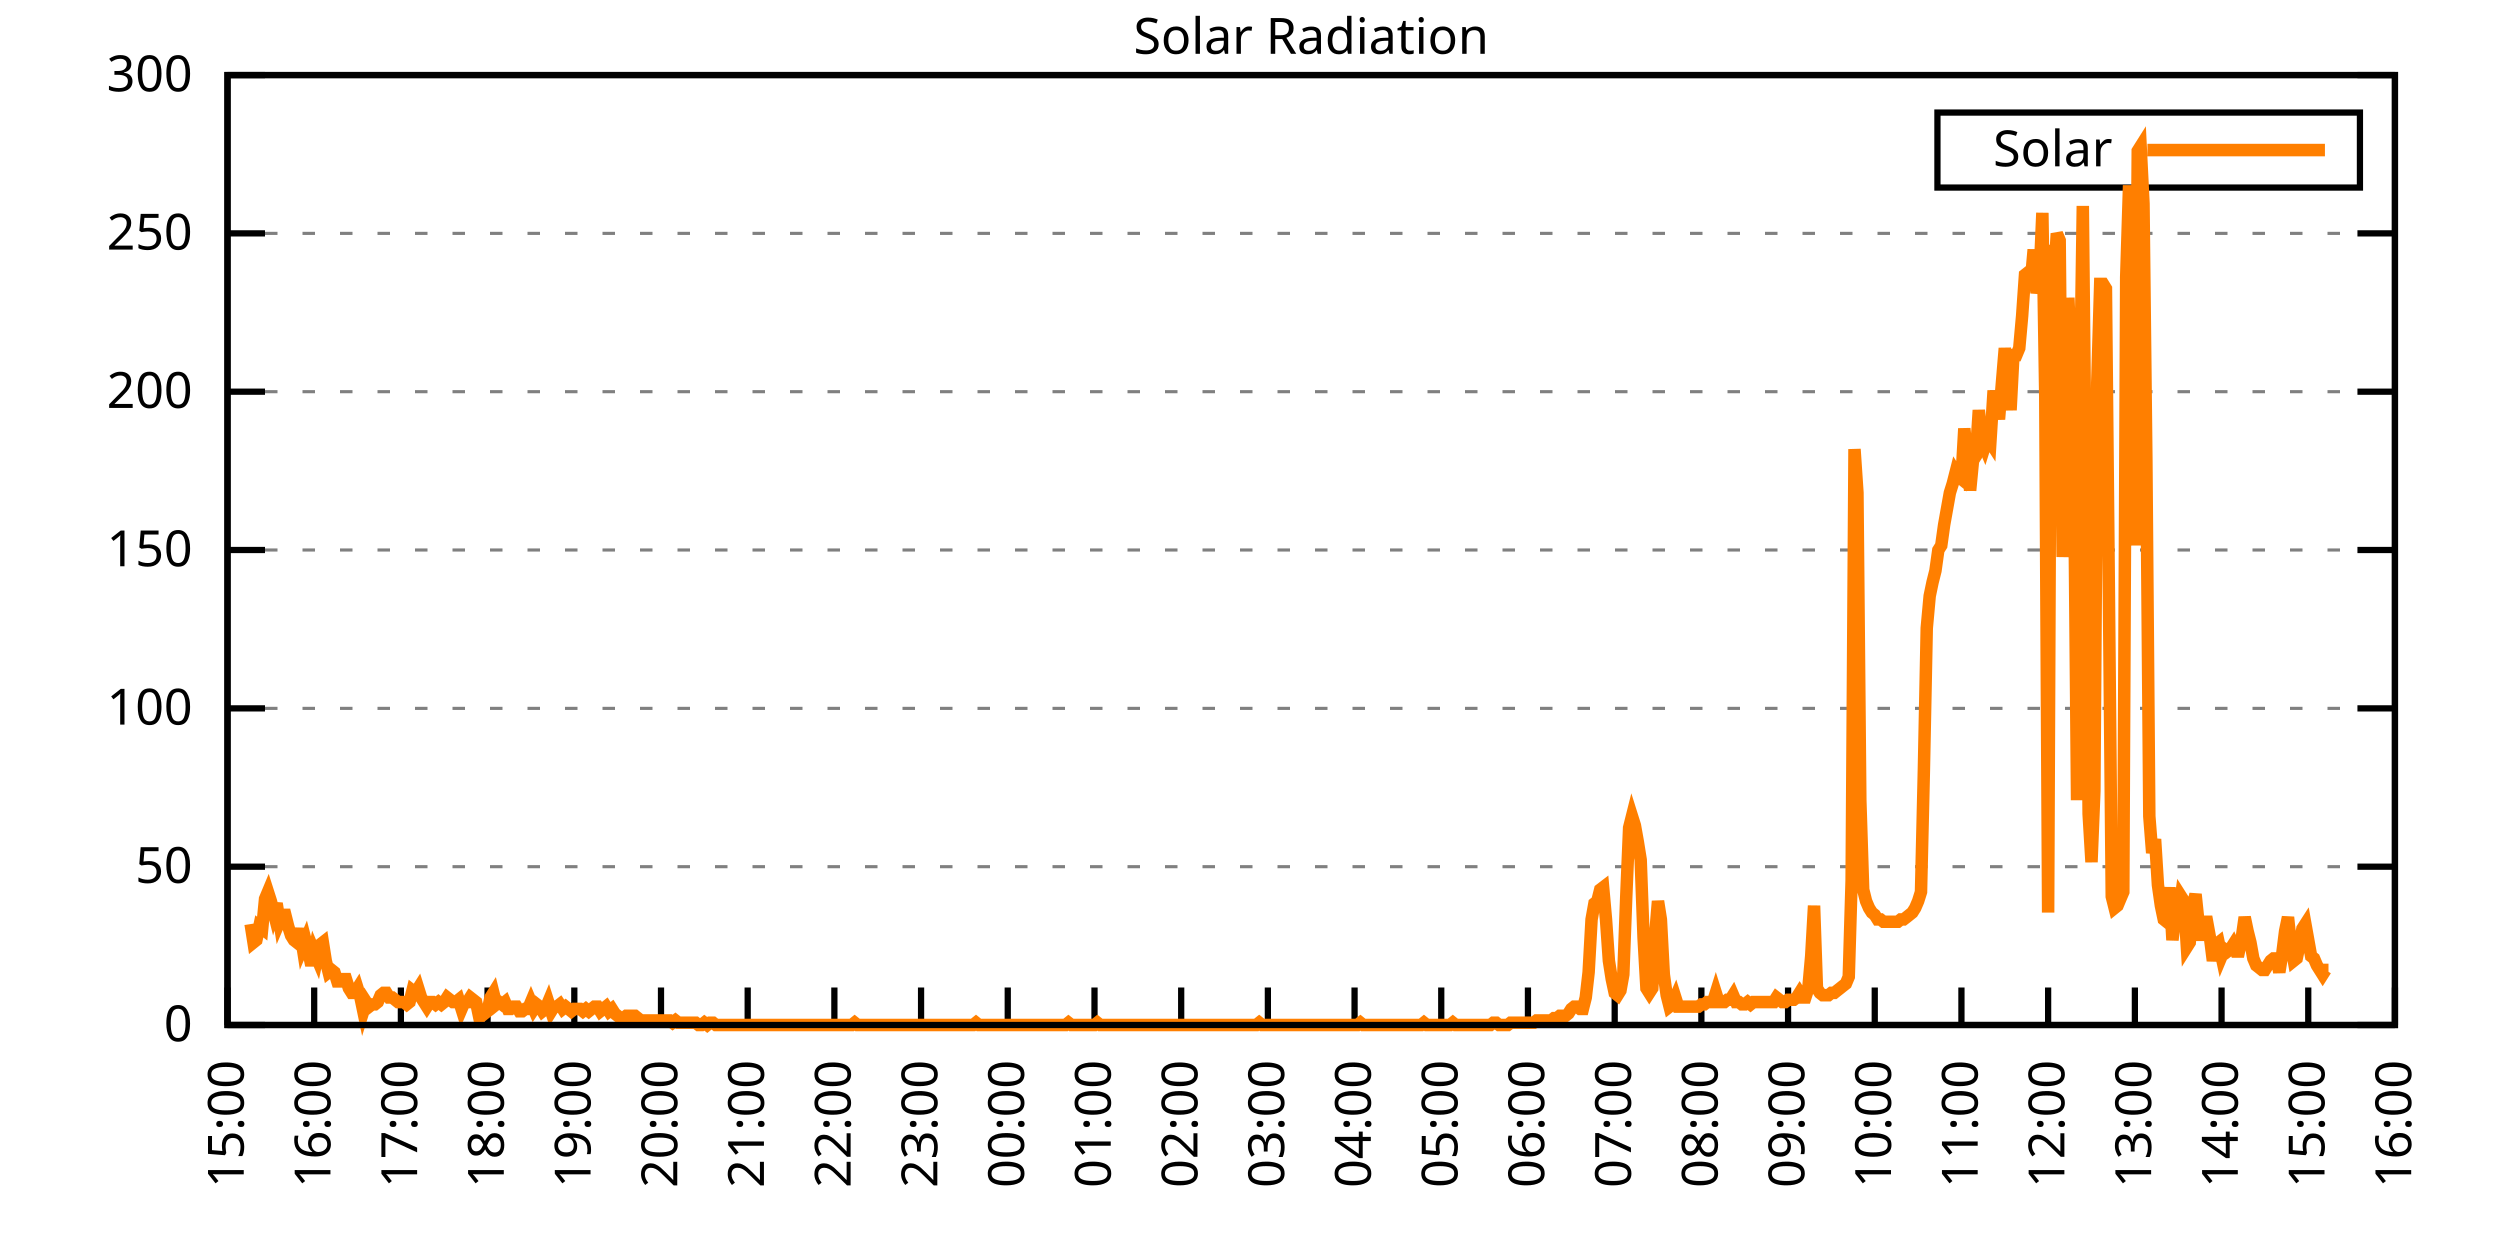
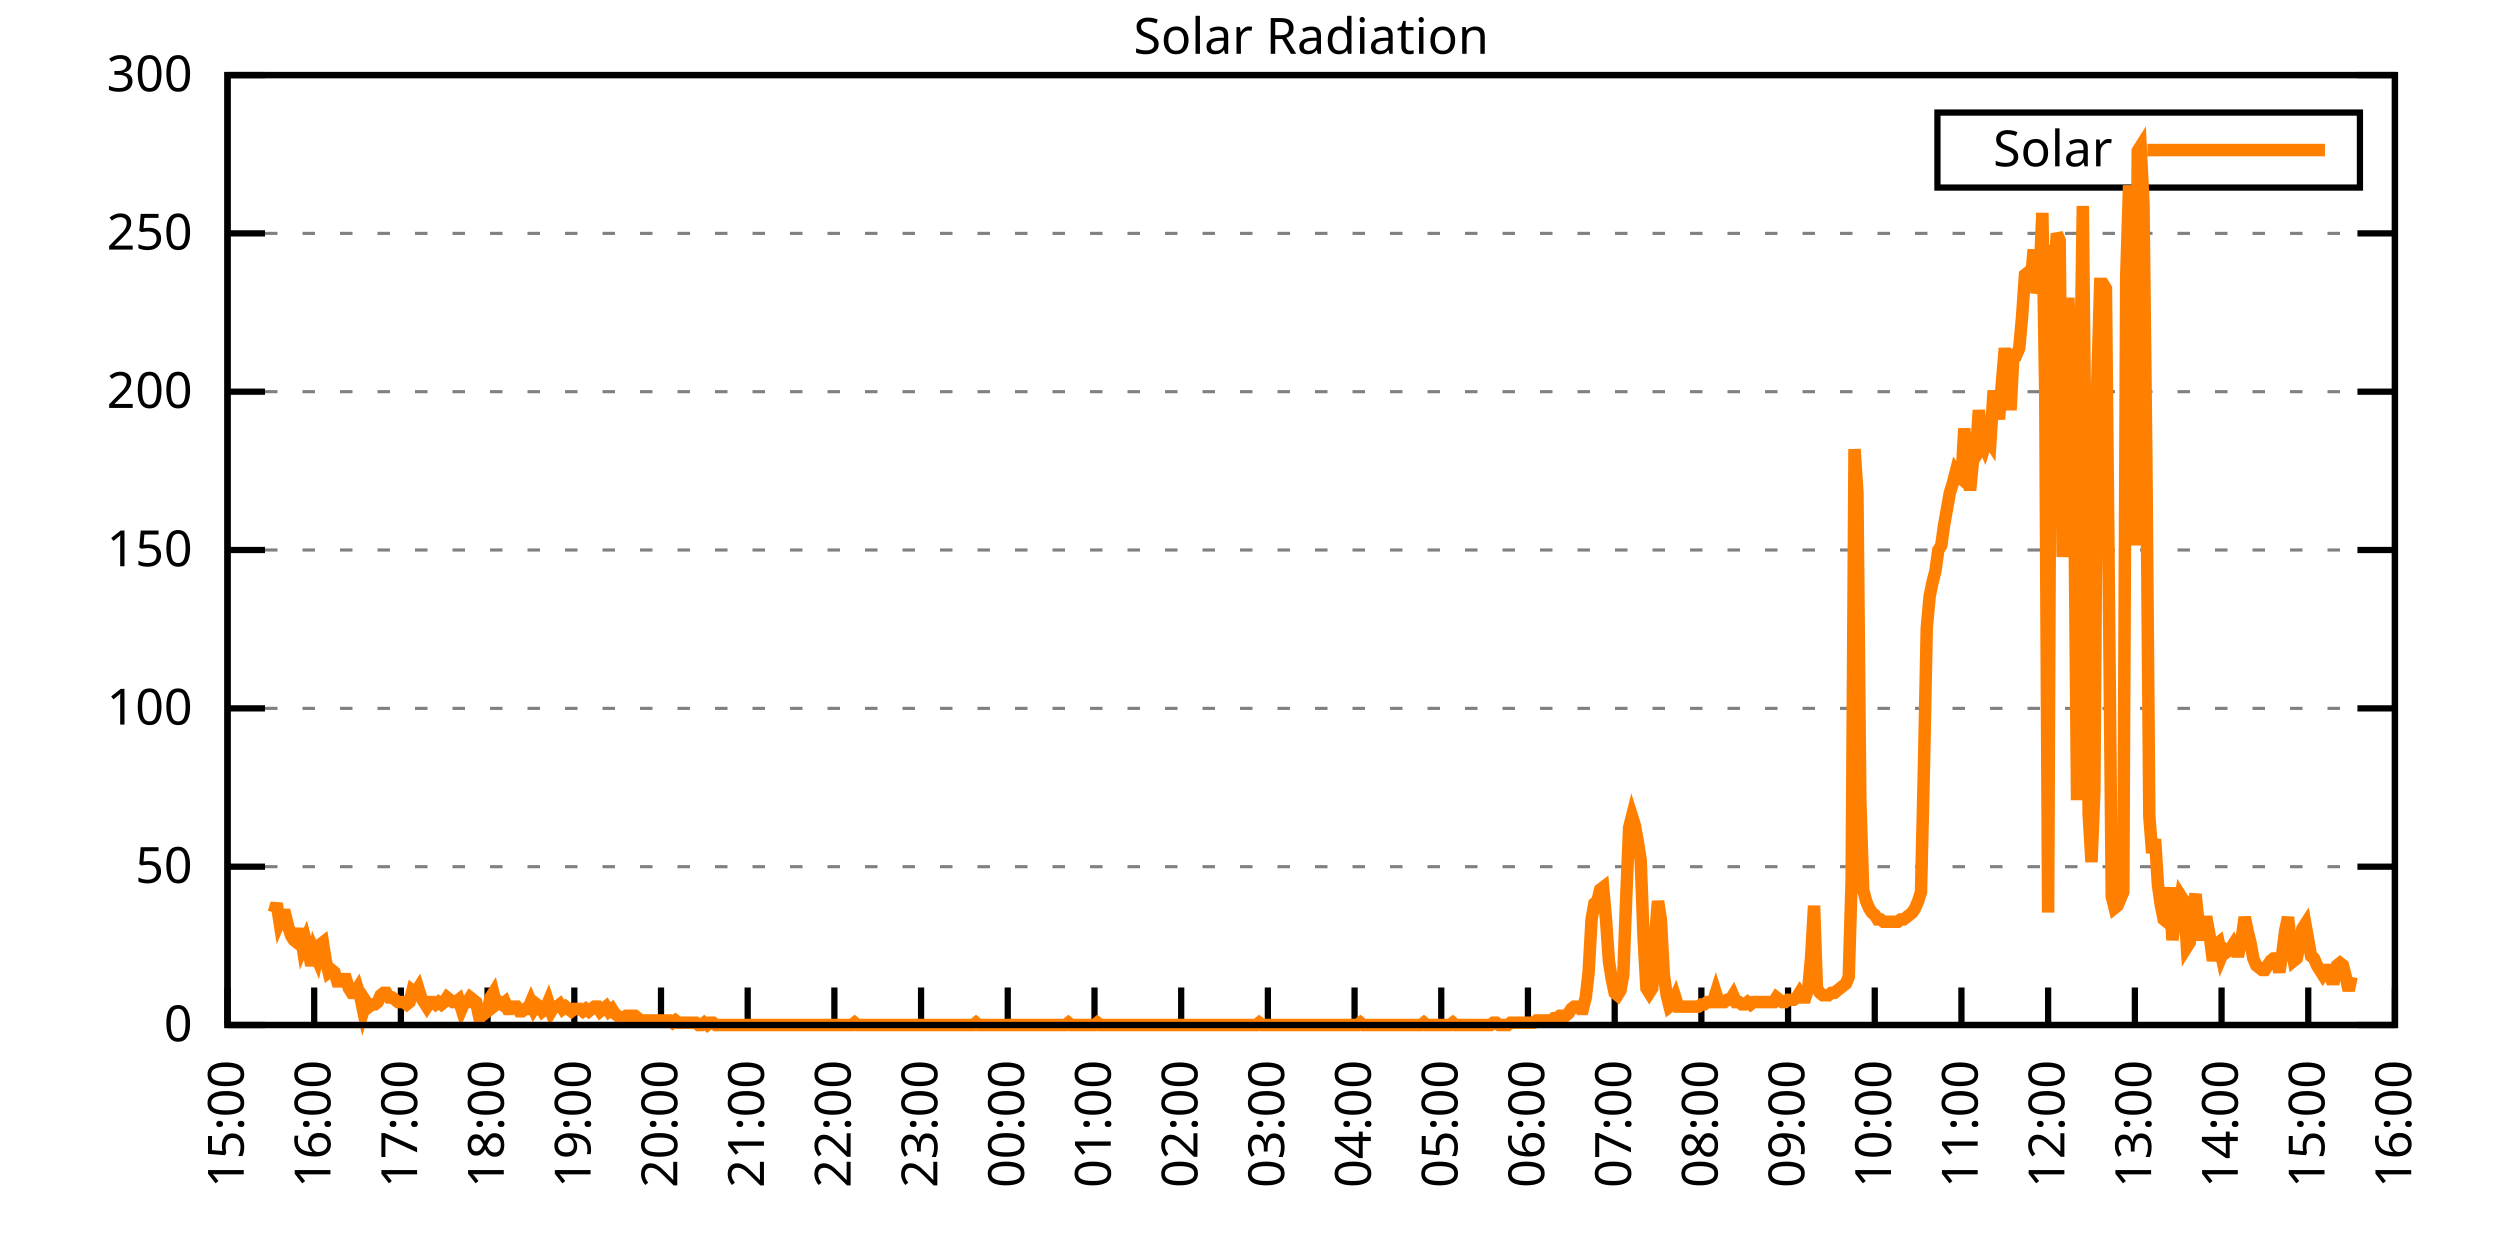
<svg xmlns="http://www.w3.org/2000/svg" xmlns:xlink="http://www.w3.org/1999/xlink" width="400" height="200" viewBox="0 0 400 200">
  <g id="gnuplot_canvas">
    <rect x="0" y="0" width="400" height="200" fill="none" />
    <defs>
      <circle id="gpDot" r="0.5" stroke-width="0.5" stroke="currentColor" />
      <path id="gpPt0" stroke-width="0.333" stroke="currentColor" d="M-1,0 h2 M0,-1 v2" />
      <path id="gpPt1" stroke-width="0.333" stroke="currentColor" d="M-1,-1 L1,1 M1,-1 L-1,1" />
      <path id="gpPt2" stroke-width="0.333" stroke="currentColor" d="M-1,0 L1,0 M0,-1 L0,1 M-1,-1 L1,1 M-1,1 L1,-1" />
      <rect id="gpPt3" stroke-width="0.333" stroke="currentColor" x="-1" y="-1" width="2" height="2" />
      <rect id="gpPt4" stroke-width="0.333" stroke="currentColor" fill="currentColor" x="-1" y="-1" width="2" height="2" />
      <circle id="gpPt5" stroke-width="0.333" stroke="currentColor" cx="0" cy="0" r="1" />
      <use xlink:href="#gpPt5" id="gpPt6" fill="currentColor" stroke="none" />
      <path id="gpPt7" stroke-width="0.333" stroke="currentColor" d="M0,-1.33 L-1.33,0.67 L1.33,0.67 z" />
      <use xlink:href="#gpPt7" id="gpPt8" fill="currentColor" stroke="none" />
      <use xlink:href="#gpPt7" id="gpPt9" stroke="currentColor" transform="rotate(180)" />
      <use xlink:href="#gpPt9" id="gpPt10" fill="currentColor" stroke="none" />
      <use xlink:href="#gpPt3" id="gpPt11" stroke="currentColor" transform="rotate(45)" />
      <use xlink:href="#gpPt11" id="gpPt12" fill="currentColor" stroke="none" />
      <path id="gpPt13" stroke-width="0.333" stroke="currentColor" d="M0,1.330 L1.265,0.411 L0.782,-1.067 L-0.782,-1.076 L-1.265,0.411 z" />
      <use xlink:href="#gpPt13" id="gpPt14" fill="currentColor" stroke="none" />
      <filter id="textbox" filterUnits="objectBoundingBox" x="0" y="0" height="1" width="1">
        <feFlood flood-color="white" flood-opacity="1" result="bgnd" />
        <feComposite in="SourceGraphic" in2="bgnd" operator="atop" />
      </filter>
      <filter id="greybox" filterUnits="objectBoundingBox" x="0" y="0" height="1" width="1">
        <feFlood flood-color="lightgrey" flood-opacity="1" result="grey" />
        <feComposite in="SourceGraphic" in2="grey" operator="atop" />
      </filter>
    </defs>
    <g fill="none" color="white" stroke="currentColor" stroke-width="1.00" stroke-linecap="butt" stroke-linejoin="miter">
</g>
    <g fill="none" color="black" stroke="currentColor" stroke-width="1.00" stroke-linecap="butt" stroke-linejoin="miter">
      <g stroke="none" shape-rendering="crispEdges">
        <polygon fill="rgb(255, 255, 255)" points="36.40,164.00 383.18,164.00 383.18,12.02 36.40,12.02 " />
      </g>
    </g>
    <g fill="none" color="black" stroke="currentColor" stroke-width="1.00" stroke-linecap="butt" stroke-linejoin="miter">
</g>
    <g fill="none" color="black" stroke="black" stroke-width="0.50" stroke-linecap="butt" stroke-linejoin="miter">
</g>
    <g fill="none" color="gray" stroke="currentColor" stroke-width="0.50" stroke-linecap="butt" stroke-linejoin="miter">
      <path stroke="gray" stroke-dasharray="2,4" class="gridline" d="M36.40,164.00 L383.19,164.00  " />
    </g>
    <g fill="none" color="gray" stroke="gray" stroke-width="1.00" stroke-linecap="butt" stroke-linejoin="miter">
</g>
    <g fill="none" color="black" stroke="currentColor" stroke-width="1.00" stroke-linecap="butt" stroke-linejoin="miter">
      <path stroke="black" d="M36.40,164.00 L42.40,164.00 M383.19,164.00 L377.19,164.00  " />
      <g transform="translate(30.80,166.60)" stroke="none" fill="black" font-family="Sans" font-size="8.00" text-anchor="end">
        <text>
          <tspan font-family="Sans"> 0</tspan>
        </text>
      </g>
    </g>
    <g fill="none" color="black" stroke="currentColor" stroke-width="1.00" stroke-linecap="butt" stroke-linejoin="miter">
</g>
    <g fill="none" color="black" stroke="black" stroke-width="0.50" stroke-linecap="butt" stroke-linejoin="miter">
</g>
    <g fill="none" color="gray" stroke="currentColor" stroke-width="0.50" stroke-linecap="butt" stroke-linejoin="miter">
      <path stroke="gray" stroke-dasharray="2,4" class="gridline" d="M36.40,138.67 L383.19,138.67  " />
    </g>
    <g fill="none" color="gray" stroke="gray" stroke-width="1.00" stroke-linecap="butt" stroke-linejoin="miter">
</g>
    <g fill="none" color="black" stroke="currentColor" stroke-width="1.00" stroke-linecap="butt" stroke-linejoin="miter">
      <path stroke="black" d="M36.40,138.67 L42.40,138.67 M383.19,138.67 L377.19,138.67  " />
      <g transform="translate(30.80,141.27)" stroke="none" fill="black" font-family="Sans" font-size="8.00" text-anchor="end">
        <text>
          <tspan font-family="Sans"> 50</tspan>
        </text>
      </g>
    </g>
    <g fill="none" color="black" stroke="currentColor" stroke-width="1.00" stroke-linecap="butt" stroke-linejoin="miter">
</g>
    <g fill="none" color="black" stroke="black" stroke-width="0.50" stroke-linecap="butt" stroke-linejoin="miter">
</g>
    <g fill="none" color="gray" stroke="currentColor" stroke-width="0.50" stroke-linecap="butt" stroke-linejoin="miter">
      <path stroke="gray" stroke-dasharray="2,4" class="gridline" d="M36.40,113.34 L383.19,113.34  " />
    </g>
    <g fill="none" color="gray" stroke="gray" stroke-width="1.00" stroke-linecap="butt" stroke-linejoin="miter">
</g>
    <g fill="none" color="black" stroke="currentColor" stroke-width="1.00" stroke-linecap="butt" stroke-linejoin="miter">
      <path stroke="black" d="M36.40,113.34 L42.40,113.34 M383.19,113.34 L377.19,113.34  " />
      <g transform="translate(30.80,115.94)" stroke="none" fill="black" font-family="Sans" font-size="8.00" text-anchor="end">
        <text>
          <tspan font-family="Sans"> 100</tspan>
        </text>
      </g>
    </g>
    <g fill="none" color="black" stroke="currentColor" stroke-width="1.00" stroke-linecap="butt" stroke-linejoin="miter">
</g>
    <g fill="none" color="black" stroke="black" stroke-width="0.50" stroke-linecap="butt" stroke-linejoin="miter">
</g>
    <g fill="none" color="gray" stroke="currentColor" stroke-width="0.50" stroke-linecap="butt" stroke-linejoin="miter">
      <path stroke="gray" stroke-dasharray="2,4" class="gridline" d="M36.40,88.00 L383.19,88.00  " />
    </g>
    <g fill="none" color="gray" stroke="gray" stroke-width="1.00" stroke-linecap="butt" stroke-linejoin="miter">
</g>
    <g fill="none" color="black" stroke="currentColor" stroke-width="1.00" stroke-linecap="butt" stroke-linejoin="miter">
      <path stroke="black" d="M36.40,88.00 L42.40,88.00 M383.19,88.00 L377.19,88.00  " />
      <g transform="translate(30.80,90.60)" stroke="none" fill="black" font-family="Sans" font-size="8.00" text-anchor="end">
        <text>
          <tspan font-family="Sans"> 150</tspan>
        </text>
      </g>
    </g>
    <g fill="none" color="black" stroke="currentColor" stroke-width="1.00" stroke-linecap="butt" stroke-linejoin="miter">
</g>
    <g fill="none" color="black" stroke="black" stroke-width="0.50" stroke-linecap="butt" stroke-linejoin="miter">
</g>
    <g fill="none" color="gray" stroke="currentColor" stroke-width="0.50" stroke-linecap="butt" stroke-linejoin="miter">
      <path stroke="gray" stroke-dasharray="2,4" class="gridline" d="M36.40,62.67 L383.19,62.67  " />
    </g>
    <g fill="none" color="gray" stroke="gray" stroke-width="1.00" stroke-linecap="butt" stroke-linejoin="miter">
</g>
    <g fill="none" color="black" stroke="currentColor" stroke-width="1.00" stroke-linecap="butt" stroke-linejoin="miter">
      <path stroke="black" d="M36.40,62.67 L42.40,62.67 M383.19,62.67 L377.19,62.67  " />
      <g transform="translate(30.80,65.27)" stroke="none" fill="black" font-family="Sans" font-size="8.00" text-anchor="end">
        <text>
          <tspan font-family="Sans"> 200</tspan>
        </text>
      </g>
    </g>
    <g fill="none" color="black" stroke="currentColor" stroke-width="1.00" stroke-linecap="butt" stroke-linejoin="miter">
</g>
    <g fill="none" color="black" stroke="black" stroke-width="0.50" stroke-linecap="butt" stroke-linejoin="miter">
</g>
    <g fill="none" color="gray" stroke="currentColor" stroke-width="0.50" stroke-linecap="butt" stroke-linejoin="miter">
      <path stroke="gray" stroke-dasharray="2,4" class="gridline" d="M36.40,37.34 L383.19,37.34  " />
    </g>
    <g fill="none" color="gray" stroke="gray" stroke-width="1.00" stroke-linecap="butt" stroke-linejoin="miter">
</g>
    <g fill="none" color="black" stroke="currentColor" stroke-width="1.00" stroke-linecap="butt" stroke-linejoin="miter">
      <path stroke="black" d="M36.40,37.34 L42.40,37.34 M383.19,37.34 L377.19,37.34  " />
      <g transform="translate(30.80,39.94)" stroke="none" fill="black" font-family="Sans" font-size="8.00" text-anchor="end">
        <text>
          <tspan font-family="Sans"> 250</tspan>
        </text>
      </g>
    </g>
    <g fill="none" color="black" stroke="currentColor" stroke-width="1.00" stroke-linecap="butt" stroke-linejoin="miter">
</g>
    <g fill="none" color="black" stroke="black" stroke-width="0.50" stroke-linecap="butt" stroke-linejoin="miter">
</g>
    <g fill="none" color="gray" stroke="currentColor" stroke-width="0.50" stroke-linecap="butt" stroke-linejoin="miter">
      <path stroke="gray" stroke-dasharray="2,4" class="gridline" d="M36.40,12.01 L383.19,12.01  " />
    </g>
    <g fill="none" color="gray" stroke="gray" stroke-width="1.00" stroke-linecap="butt" stroke-linejoin="miter">
</g>
    <g fill="none" color="black" stroke="currentColor" stroke-width="1.00" stroke-linecap="butt" stroke-linejoin="miter">
      <path stroke="black" d="M36.40,12.01 L42.40,12.01 M383.19,12.01 L377.19,12.01  " />
      <g transform="translate(30.80,14.61)" stroke="none" fill="black" font-family="Sans" font-size="8.00" text-anchor="end">
        <text>
          <tspan font-family="Sans"> 300</tspan>
        </text>
      </g>
    </g>
    <g fill="none" color="black" stroke="currentColor" stroke-width="1.00" stroke-linecap="butt" stroke-linejoin="miter">
      <path stroke="black" d="M36.40,164.00 L36.40,158.00  " />
      <g transform="translate(39.00,169.60) rotate(270.00)" stroke="none" fill="black" font-family="Sans" font-size="8.00" text-anchor="end">
        <text>
          <tspan font-family="Sans">15:00</tspan>
        </text>
      </g>
    </g>
    <g fill="none" color="black" stroke="currentColor" stroke-width="1.00" stroke-linecap="butt" stroke-linejoin="miter">
      <path stroke="black" d="M50.27,164.00 L50.27,158.00  " />
      <g transform="translate(52.87,169.60) rotate(270.00)" stroke="none" fill="black" font-family="Sans" font-size="8.00" text-anchor="end">
        <text>
          <tspan font-family="Sans">16:00</tspan>
        </text>
      </g>
    </g>
    <g fill="none" color="black" stroke="currentColor" stroke-width="1.00" stroke-linecap="butt" stroke-linejoin="miter">
      <path stroke="black" d="M64.14,164.00 L64.14,158.00  " />
      <g transform="translate(66.74,169.60) rotate(270.00)" stroke="none" fill="black" font-family="Sans" font-size="8.00" text-anchor="end">
        <text>
          <tspan font-family="Sans">17:00</tspan>
        </text>
      </g>
    </g>
    <g fill="none" color="black" stroke="currentColor" stroke-width="1.00" stroke-linecap="butt" stroke-linejoin="miter">
      <path stroke="black" d="M78.01,164.00 L78.01,158.00  " />
      <g transform="translate(80.61,169.60) rotate(270.00)" stroke="none" fill="black" font-family="Sans" font-size="8.00" text-anchor="end">
        <text>
          <tspan font-family="Sans">18:00</tspan>
        </text>
      </g>
    </g>
    <g fill="none" color="black" stroke="currentColor" stroke-width="1.00" stroke-linecap="butt" stroke-linejoin="miter">
      <path stroke="black" d="M91.89,164.00 L91.89,158.00  " />
      <g transform="translate(94.49,169.60) rotate(270.00)" stroke="none" fill="black" font-family="Sans" font-size="8.00" text-anchor="end">
        <text>
          <tspan font-family="Sans">19:00</tspan>
        </text>
      </g>
    </g>
    <g fill="none" color="black" stroke="currentColor" stroke-width="1.00" stroke-linecap="butt" stroke-linejoin="miter">
      <path stroke="black" d="M105.76,164.00 L105.76,158.00  " />
      <g transform="translate(108.36,169.60) rotate(270.00)" stroke="none" fill="black" font-family="Sans" font-size="8.00" text-anchor="end">
        <text>
          <tspan font-family="Sans">20:00</tspan>
        </text>
      </g>
    </g>
    <g fill="none" color="black" stroke="currentColor" stroke-width="1.00" stroke-linecap="butt" stroke-linejoin="miter">
      <path stroke="black" d="M119.63,164.00 L119.63,158.00  " />
      <g transform="translate(122.23,169.60) rotate(270.00)" stroke="none" fill="black" font-family="Sans" font-size="8.00" text-anchor="end">
        <text>
          <tspan font-family="Sans">21:00</tspan>
        </text>
      </g>
    </g>
    <g fill="none" color="black" stroke="currentColor" stroke-width="1.00" stroke-linecap="butt" stroke-linejoin="miter">
      <path stroke="black" d="M133.50,164.00 L133.50,158.00  " />
      <g transform="translate(136.10,169.60) rotate(270.00)" stroke="none" fill="black" font-family="Sans" font-size="8.00" text-anchor="end">
        <text>
          <tspan font-family="Sans">22:00</tspan>
        </text>
      </g>
    </g>
    <g fill="none" color="black" stroke="currentColor" stroke-width="1.00" stroke-linecap="butt" stroke-linejoin="miter">
      <path stroke="black" d="M147.37,164.00 L147.37,158.00  " />
      <g transform="translate(149.97,169.60) rotate(270.00)" stroke="none" fill="black" font-family="Sans" font-size="8.00" text-anchor="end">
        <text>
          <tspan font-family="Sans">23:00</tspan>
        </text>
      </g>
    </g>
    <g fill="none" color="black" stroke="currentColor" stroke-width="1.00" stroke-linecap="butt" stroke-linejoin="miter">
      <path stroke="black" d="M161.24,164.00 L161.24,158.00  " />
      <g transform="translate(163.84,169.60) rotate(270.00)" stroke="none" fill="black" font-family="Sans" font-size="8.00" text-anchor="end">
        <text>
          <tspan font-family="Sans">00:00</tspan>
        </text>
      </g>
    </g>
    <g fill="none" color="black" stroke="currentColor" stroke-width="1.00" stroke-linecap="butt" stroke-linejoin="miter">
      <path stroke="black" d="M175.12,164.00 L175.12,158.00  " />
      <g transform="translate(177.72,169.60) rotate(270.00)" stroke="none" fill="black" font-family="Sans" font-size="8.00" text-anchor="end">
        <text>
          <tspan font-family="Sans">01:00</tspan>
        </text>
      </g>
    </g>
    <g fill="none" color="black" stroke="currentColor" stroke-width="1.00" stroke-linecap="butt" stroke-linejoin="miter">
      <path stroke="black" d="M188.99,164.00 L188.99,158.00  " />
      <g transform="translate(191.59,169.60) rotate(270.00)" stroke="none" fill="black" font-family="Sans" font-size="8.00" text-anchor="end">
        <text>
          <tspan font-family="Sans">02:00</tspan>
        </text>
      </g>
    </g>
    <g fill="none" color="black" stroke="currentColor" stroke-width="1.00" stroke-linecap="butt" stroke-linejoin="miter">
      <path stroke="black" d="M202.86,164.00 L202.86,158.00  " />
      <g transform="translate(205.46,169.60) rotate(270.00)" stroke="none" fill="black" font-family="Sans" font-size="8.00" text-anchor="end">
        <text>
          <tspan font-family="Sans">03:00</tspan>
        </text>
      </g>
    </g>
    <g fill="none" color="black" stroke="currentColor" stroke-width="1.00" stroke-linecap="butt" stroke-linejoin="miter">
      <path stroke="black" d="M216.73,164.00 L216.73,158.00  " />
      <g transform="translate(219.33,169.60) rotate(270.00)" stroke="none" fill="black" font-family="Sans" font-size="8.00" text-anchor="end">
        <text>
          <tspan font-family="Sans">04:00</tspan>
        </text>
      </g>
    </g>
    <g fill="none" color="black" stroke="currentColor" stroke-width="1.00" stroke-linecap="butt" stroke-linejoin="miter">
      <path stroke="black" d="M230.60,164.00 L230.60,158.00  " />
      <g transform="translate(233.20,169.60) rotate(270.00)" stroke="none" fill="black" font-family="Sans" font-size="8.00" text-anchor="end">
        <text>
          <tspan font-family="Sans">05:00</tspan>
        </text>
      </g>
    </g>
    <g fill="none" color="black" stroke="currentColor" stroke-width="1.00" stroke-linecap="butt" stroke-linejoin="miter">
      <path stroke="black" d="M244.47,164.00 L244.47,158.00  " />
      <g transform="translate(247.07,169.60) rotate(270.00)" stroke="none" fill="black" font-family="Sans" font-size="8.00" text-anchor="end">
        <text>
          <tspan font-family="Sans">06:00</tspan>
        </text>
      </g>
    </g>
    <g fill="none" color="black" stroke="currentColor" stroke-width="1.00" stroke-linecap="butt" stroke-linejoin="miter">
      <path stroke="black" d="M258.35,164.00 L258.35,158.00  " />
      <g transform="translate(260.95,169.60) rotate(270.00)" stroke="none" fill="black" font-family="Sans" font-size="8.00" text-anchor="end">
        <text>
          <tspan font-family="Sans">07:00</tspan>
        </text>
      </g>
    </g>
    <g fill="none" color="black" stroke="currentColor" stroke-width="1.00" stroke-linecap="butt" stroke-linejoin="miter">
      <path stroke="black" d="M272.22,164.00 L272.22,158.00  " />
      <g transform="translate(274.82,169.60) rotate(270.00)" stroke="none" fill="black" font-family="Sans" font-size="8.00" text-anchor="end">
        <text>
          <tspan font-family="Sans">08:00</tspan>
        </text>
      </g>
    </g>
    <g fill="none" color="black" stroke="currentColor" stroke-width="1.00" stroke-linecap="butt" stroke-linejoin="miter">
      <path stroke="black" d="M286.09,164.00 L286.09,158.00  " />
      <g transform="translate(288.69,169.60) rotate(270.00)" stroke="none" fill="black" font-family="Sans" font-size="8.00" text-anchor="end">
        <text>
          <tspan font-family="Sans">09:00</tspan>
        </text>
      </g>
    </g>
    <g fill="none" color="black" stroke="currentColor" stroke-width="1.00" stroke-linecap="butt" stroke-linejoin="miter">
      <path stroke="black" d="M299.96,164.00 L299.96,158.00  " />
      <g transform="translate(302.56,169.60) rotate(270.00)" stroke="none" fill="black" font-family="Sans" font-size="8.00" text-anchor="end">
        <text>
          <tspan font-family="Sans">10:00</tspan>
        </text>
      </g>
    </g>
    <g fill="none" color="black" stroke="currentColor" stroke-width="1.00" stroke-linecap="butt" stroke-linejoin="miter">
      <path stroke="black" d="M313.83,164.00 L313.83,158.00  " />
      <g transform="translate(316.43,169.60) rotate(270.00)" stroke="none" fill="black" font-family="Sans" font-size="8.00" text-anchor="end">
        <text>
          <tspan font-family="Sans">11:00</tspan>
        </text>
      </g>
    </g>
    <g fill="none" color="black" stroke="currentColor" stroke-width="1.00" stroke-linecap="butt" stroke-linejoin="miter">
      <path stroke="black" d="M327.70,164.00 L327.70,158.00  " />
      <g transform="translate(330.30,169.60) rotate(270.00)" stroke="none" fill="black" font-family="Sans" font-size="8.00" text-anchor="end">
        <text>
          <tspan font-family="Sans">12:00</tspan>
        </text>
      </g>
    </g>
    <g fill="none" color="black" stroke="currentColor" stroke-width="1.00" stroke-linecap="butt" stroke-linejoin="miter">
      <path stroke="black" d="M341.58,164.00 L341.58,158.00  " />
      <g transform="translate(344.18,169.60) rotate(270.00)" stroke="none" fill="black" font-family="Sans" font-size="8.00" text-anchor="end">
        <text>
          <tspan font-family="Sans">13:00</tspan>
        </text>
      </g>
    </g>
    <g fill="none" color="black" stroke="currentColor" stroke-width="1.00" stroke-linecap="butt" stroke-linejoin="miter">
      <path stroke="black" d="M355.45,164.00 L355.45,158.00  " />
      <g transform="translate(358.05,169.60) rotate(270.00)" stroke="none" fill="black" font-family="Sans" font-size="8.00" text-anchor="end">
        <text>
          <tspan font-family="Sans">14:00</tspan>
        </text>
      </g>
    </g>
    <g fill="none" color="black" stroke="currentColor" stroke-width="1.00" stroke-linecap="butt" stroke-linejoin="miter">
      <path stroke="black" d="M369.32,164.00 L369.32,158.00  " />
      <g transform="translate(371.92,169.60) rotate(270.00)" stroke="none" fill="black" font-family="Sans" font-size="8.00" text-anchor="end">
        <text>
          <tspan font-family="Sans">15:00</tspan>
        </text>
      </g>
    </g>
    <g fill="none" color="black" stroke="currentColor" stroke-width="1.00" stroke-linecap="butt" stroke-linejoin="miter">
      <path stroke="black" d="M383.19,164.00 L383.19,158.00  " />
      <g transform="translate(385.79,169.60) rotate(270.00)" stroke="none" fill="black" font-family="Sans" font-size="8.00" text-anchor="end">
        <text>
          <tspan font-family="Sans">16:00</tspan>
        </text>
      </g>
    </g>
    <g fill="none" color="black" stroke="currentColor" stroke-width="1.00" stroke-linecap="butt" stroke-linejoin="miter">
</g>
    <g fill="none" color="black" stroke="currentColor" stroke-width="1.00" stroke-linecap="butt" stroke-linejoin="miter">
      <path stroke="black" d="M36.40,12.01 L36.40,164.00 L383.19,164.00 L383.19,12.01 L36.40,12.01 Z  " />
    </g>
    <g fill="none" color="black" stroke="currentColor" stroke-width="1.00" stroke-linecap="butt" stroke-linejoin="miter">
</g>
    <g fill="none" color="black" stroke="currentColor" stroke-width="1.00" stroke-linecap="butt" stroke-linejoin="miter">
      <path stroke="black" d="M309.99,30.01 L309.99,18.01 L377.59,18.01 L377.59,30.01 L309.99,30.01 Z  " />
    </g>
    <g id="Solar_Radiation_plot_1">
      <g fill="none" color="white" stroke="black" stroke-width="2.00" stroke-linecap="butt" stroke-linejoin="miter">
</g>
      <g fill="none" color="black" stroke="currentColor" stroke-width="2.00" stroke-linecap="butt" stroke-linejoin="miter">
        <g transform="translate(337.99,26.61)" stroke="none" fill="black" font-family="Sans" font-size="8.00" text-anchor="end">
          <text>
            <tspan font-family="Sans">Solar</tspan>
          </text>
        </g>
      </g>
      <g fill="none" color="black" stroke="currentColor" stroke-width="2.00" stroke-linecap="butt" stroke-linejoin="miter">
-         <path stroke="rgb(255, 127,   0)" d="M343.59,24.01 L371.99,24.01 M40.10,147.85 L40.56,150.79 L41.02,150.42 L41.49,148.22 L41.95,148.58 L42.41,143.81   L42.87,142.71 L43.34,144.18 L43.80,146.01 L44.26,144.55 L44.72,147.48 L45.19,146.38 L45.65,146.38 L46.11,148.22   L46.57,149.68 L47.03,150.42 L47.50,150.79 L47.96,148.58 L48.42,151.52 L48.88,150.42 L49.35,152.25 L49.81,154.46   L50.27,152.25 L50.73,153.35 L51.20,151.15 L51.66,150.79 L52.12,153.72 L52.58,155.56 L53.05,155.19 L53.51,155.56   L53.97,157.03 L54.43,157.03 L54.90,156.66 L55.36,156.66 L55.82,158.13 L56.28,158.86 L56.75,158.86 L57.21,158.13   L57.67,159.60 L58.13,161.80 L58.59,160.33 L59.06,161.06 L59.52,160.70 L59.98,160.70 L60.44,160.33 L60.91,159.23   L61.37,158.86 L61.83,158.86 L62.29,159.60 L62.76,159.60 L63.22,159.96 L63.68,160.33 L64.14,160.33 L64.61,160.33   L65.07,160.70 L65.53,160.33 L65.99,158.49 L66.46,158.86 L66.92,158.13 L67.38,159.60 L67.84,160.33 L68.30,161.06   L68.77,160.33 L69.23,160.33 L69.69,160.70 L70.15,160.33 L70.62,160.70 L71.08,160.33 L71.54,159.60 L72.00,159.96   L72.47,160.33 L72.93,160.33 L73.39,159.96 L73.85,161.43 L74.32,160.33 L74.78,160.33 L75.24,159.60 L75.70,159.96   L76.17,160.33 L76.63,162.53 L77.09,162.53 L77.55,162.16 L78.01,161.80 L78.48,159.60 L78.94,158.86 L79.40,160.70   L79.86,160.33 L80.33,160.70 L80.79,160.33 L81.25,161.43 L81.71,161.43 L82.18,161.06 L82.64,161.06 L83.10,161.80   L83.56,161.80 L84.03,161.43 L84.49,161.43 L84.95,160.33 L85.41,161.43 L85.88,160.70 L86.34,161.06 L86.80,161.80   L87.26,161.43 L87.72,160.33 L88.19,161.80 L88.65,161.06 L89.11,161.06 L89.57,160.70 L90.04,161.43 L90.50,161.06   L90.96,161.43 L91.42,161.80 L91.89,161.43 L92.35,161.43 L92.81,161.43 L93.27,161.80 L93.74,161.43 L94.20,161.80   L94.66,161.43 L95.12,161.06 L95.59,161.06 L96.05,161.80 L96.51,161.43 L96.97,161.06 L97.44,161.80 L97.90,161.43   L98.36,162.16 L98.82,162.53 L99.28,162.90 L99.75,162.90 L100.21,162.53 L100.67,162.53 L101.13,162.53 L101.60,162.53   L102.06,162.90 L102.52,163.27 L102.98,163.27 L103.45,163.27 L103.91,163.27 L104.37,163.27 L104.83,163.27 L105.30,163.27   L105.76,163.27 L106.22,163.27 L106.68,163.27 L107.15,163.27 L107.61,163.63 L108.07,163.27 L108.53,163.63 L108.99,163.63   L109.46,163.63 L109.92,163.63 L110.38,163.63 L110.84,163.63 L111.31,163.63 L111.77,164.00 L112.23,164.00 L112.69,163.63   L113.16,164.00 L113.62,163.63 L114.08,163.63 L114.54,164.00 L115.01,164.00 L115.47,164.00 L115.93,164.00 L116.39,164.00   L116.86,164.00 L117.32,164.00 L117.78,164.00 L118.24,164.00 L118.70,164.00 L119.17,164.00 L119.63,164.00 L120.09,164.00   L120.55,164.00 L121.02,164.00 L121.48,164.00 L121.94,164.00 L122.40,164.00 L122.87,164.00 L123.33,164.00 L123.79,164.00   L124.25,164.00 L124.72,164.00 L125.18,164.00 L125.64,164.00 L126.10,164.00 L126.57,164.00 L127.03,164.00 L127.49,164.00   L127.95,164.00 L128.41,164.00 L128.88,164.00 L129.34,164.00 L129.80,164.00 L130.26,164.00 L130.73,164.00 L131.19,164.00   L131.65,164.00 L132.11,164.00 L132.58,164.00 L133.04,164.00 L133.50,164.00 L133.96,164.00 L134.43,164.00 L134.89,164.00   L135.35,164.00 L135.81,164.00 L136.28,164.00 L136.74,163.63 L137.20,164.00 L137.66,164.00 L138.13,164.00 L138.59,164.00   L139.05,164.00 L139.51,164.00 L139.97,164.00 L140.44,164.00 L140.90,164.00 L141.36,164.00 L141.82,164.00 L142.29,164.00   L142.75,164.00 L143.21,164.00 L143.67,164.00 L144.14,164.00 L144.60,164.00 L145.06,164.00 L145.52,164.00 L145.99,164.00   L146.45,164.00 L146.91,164.00 L147.37,164.00 L147.84,164.00 L148.30,164.00 L148.76,164.00 L149.22,164.00 L149.68,164.00   L150.15,164.00 L150.61,164.00 L151.07,164.00 L151.53,164.00 L152.00,164.00 L152.46,164.00 L152.92,164.00 L153.38,164.00   L153.85,164.00 L154.31,164.00 L154.77,164.00 L155.23,164.00 L155.70,164.00 L156.16,163.63 L156.62,164.00 L157.08,164.00   L157.55,164.00 L158.01,164.00 L158.47,164.00 L158.93,164.00 L159.39,164.00 L159.86,164.00 L160.32,164.00 L160.78,164.00   L161.24,164.00 L161.71,164.00 L162.17,164.00 L162.63,164.00 L163.09,164.00 L163.56,164.00 L164.02,164.00 L164.48,164.00   L164.94,164.00 L165.41,164.00 L165.87,164.00 L166.33,164.00 L166.79,164.00 L167.26,164.00 L167.72,164.00 L168.18,164.00   L168.64,164.00 L169.10,164.00 L169.57,164.00 L170.03,164.00 L170.49,164.00 L170.95,163.63 L171.42,164.00 L171.88,164.00   L172.34,164.00 L172.80,164.00 L173.27,164.00 L173.73,164.00 L174.19,164.00 L174.65,164.00 L175.12,164.00 L175.58,163.63   L176.04,164.00 L176.50,164.00 L176.97,164.00 L177.43,164.00 L177.89,164.00 L178.35,164.00 L178.82,164.00 L179.28,164.00   L179.74,164.00 L180.20,164.00 L180.66,164.00 L181.13,164.00 L181.59,164.00 L182.05,164.00 L182.51,164.00 L182.98,164.00   L183.44,164.00 L183.90,164.00 L184.36,164.00 L184.83,164.00 L185.29,164.00 L185.75,164.00 L186.21,164.00 L186.68,164.00   L187.14,164.00 L187.60,164.00 L188.06,164.00 L188.53,164.00 L188.99,164.00 L189.45,164.00 L189.91,164.00 L190.37,164.00   L190.84,164.00 L191.30,164.00 L191.76,164.00 L192.22,164.00 L192.69,164.00 L193.15,164.00 L193.61,164.00 L194.07,164.00   L194.54,164.00 L195.00,164.00 L195.46,164.00 L195.92,164.00 L196.39,164.00 L196.85,164.00 L197.31,164.00 L197.77,164.00   L198.24,164.00 L198.70,164.00 L199.16,164.00 L199.62,164.00 L200.08,164.00 L200.55,164.00 L201.01,164.00 L201.47,163.63   L201.93,164.00 L202.40,164.00 L202.86,164.00 L203.32,164.00 L203.78,164.00 L204.25,164.00 L204.71,164.00 L205.17,164.00   L205.63,164.00 L206.10,164.00 L206.56,164.00 L207.02,164.00 L207.48,164.00 L207.95,164.00 L208.41,164.00 L208.87,164.00   L209.33,164.00 L209.80,164.00 L210.26,164.00 L210.72,164.00 L211.18,164.00 L211.64,164.00 L212.11,164.00 L212.57,164.00   L213.03,164.00 L213.49,164.00 L213.96,164.00 L214.42,164.00 L214.88,164.00 L215.34,164.00 L215.81,164.00 L216.27,164.00   L216.73,164.00 L217.19,164.00 L217.66,163.63 L218.12,164.00 L218.58,164.00 L219.04,164.00 L219.51,164.00 L219.97,164.00   L220.43,164.00 L220.89,164.00 L221.35,164.00 L221.82,164.00 L222.28,164.00 L222.74,164.00 L223.20,164.00 L223.67,164.00   L224.13,164.00 L224.59,164.00 L225.05,164.00 L225.52,164.00 L225.98,164.00 L226.44,164.00 L226.90,164.00 L227.37,164.00   L227.83,163.63 L228.29,164.00 L228.75,164.00 L229.22,164.00 L229.68,164.00 L230.14,164.00 L230.60,164.00 L231.06,164.00   L231.53,164.00 L231.99,164.00 L232.45,163.63 L232.91,164.00 L233.38,164.00 L233.84,164.00 L234.30,164.00 L234.76,164.00   L235.23,164.00 L235.69,164.00 L236.15,164.00 L236.61,164.00 L237.08,164.00 L237.54,164.00 L238.00,164.00 L238.46,164.00   L238.93,163.63 L239.39,163.63 L239.85,164.00 L240.31,164.00 L240.77,164.00 L241.24,164.00 L241.70,163.63 L242.16,163.63   L242.62,163.63 L243.09,163.63 L243.55,163.63 L244.01,163.63 L244.47,163.63 L244.94,163.63 L245.40,163.63 L245.86,163.27   L246.32,163.27 L246.79,163.27 L247.25,163.27 L247.71,163.27 L248.17,163.27 L248.64,162.90 L249.10,162.90 L249.56,162.53   L250.02,162.53 L250.49,162.53 L250.95,162.16 L251.41,161.43 L251.87,161.06 L252.33,161.06 L252.80,161.43 L253.26,161.43   L253.72,159.60 L254.18,155.56 L254.65,147.11 L255.11,144.55 L255.57,144.18 L256.03,142.34 L256.50,141.98 L256.96,147.11   L257.42,153.72 L257.88,156.66 L258.35,158.86 L258.81,159.23 L259.27,158.49 L259.73,155.92 L260.20,143.44 L260.66,132.43   L261.12,130.60 L261.58,132.06 L262.04,134.63 L262.51,137.57 L262.97,150.05 L263.43,158.13 L263.89,158.86 L264.36,158.13   L264.82,149.68 L265.28,144.18 L265.74,147.11 L266.21,155.92 L266.67,159.23 L267.13,161.06 L267.59,160.70 L268.06,159.60   L268.52,161.06 L268.98,161.06 L269.44,161.06 L269.91,161.06 L270.37,161.06 L270.83,161.06 L271.29,161.06 L271.75,161.06   L272.22,160.70 L272.68,160.70 L273.14,160.33 L273.60,160.33 L274.07,160.33 L274.53,158.86 L274.99,160.33 L275.45,160.33   L275.92,160.33 L276.38,159.96 L276.84,159.96 L277.30,159.23 L277.77,160.33 L278.23,160.33 L278.69,160.70 L279.15,160.70   L279.62,160.33 L280.08,160.70 L280.54,160.33 L281.00,160.33 L281.46,160.33 L281.93,160.33 L282.39,160.33 L282.85,160.33   L283.31,160.33 L283.78,160.33 L284.24,159.60 L284.70,159.96 L285.16,160.33 L285.63,160.33 L286.09,159.96 L286.55,159.96   L287.01,159.96 L287.48,159.60 L287.94,158.86 L288.40,159.60 L288.86,159.60 L289.33,158.13 L289.79,152.99 L290.25,144.91   L290.71,158.13 L291.18,158.86 L291.64,159.23 L292.10,159.23 L292.56,159.23 L293.02,158.86 L293.49,158.86 L293.95,158.49   L294.41,158.13 L294.87,157.76 L295.34,157.39 L295.80,156.29 L296.26,140.87 L296.72,71.86 L297.19,78.84 L297.65,128.03   L298.11,142.34 L298.57,144.18 L299.04,145.28 L299.50,146.01 L299.96,146.38 L300.42,147.11 L300.89,147.11 L301.35,147.48   L301.81,147.48 L302.27,147.48 L302.73,147.48 L303.20,147.48 L303.66,147.48 L304.12,147.11 L304.58,147.11 L305.05,146.75   L305.51,146.38 L305.97,146.01 L306.43,145.28 L306.90,144.18 L307.36,142.71 L307.82,123.25 L308.28,100.50 L308.75,95.36   L309.21,93.15 L309.67,91.32 L310.13,88.02 L310.60,87.28 L311.06,83.98 L311.52,81.41 L311.98,78.84 L312.44,77.37   L312.91,75.53 L313.37,76.27 L313.83,76.64 L314.29,68.56 L314.76,73.33 L315.22,78.47 L315.68,73.70 L316.14,72.97   L316.61,65.62 L317.07,70.40 L317.53,71.50 L317.99,70.03 L318.46,70.76 L318.92,63.42 L319.38,63.42 L319.84,67.09   L320.31,61.22 L320.77,55.71 L321.23,59.75 L321.69,65.62 L322.15,56.81 L322.62,56.81 L323.08,55.71 L323.54,50.57   L324.00,43.97 L324.47,43.60 L324.93,45.07 L325.39,39.93 L325.85,46.90 L326.32,44.70 L326.78,34.06 L327.24,63.42   L327.70,146.01 L328.17,39.19 L328.63,45.07 L329.09,37.36 L329.55,38.46 L330.02,89.12 L330.48,77.37 L330.94,47.64   L331.40,59.02 L331.87,77.00 L332.33,128.03 L332.79,64.16 L333.25,32.95 L333.71,77.37 L334.18,130.23 L334.64,137.94   L335.10,126.56 L335.56,61.22 L336.03,45.43 L336.49,45.43 L336.95,46.17 L337.41,93.52 L337.88,143.44 L338.34,145.28   L338.80,144.91 L339.26,143.81 L339.73,142.71 L340.19,44.33 L340.65,29.65 L341.11,48.37 L341.58,87.28 L342.04,24.14   L342.50,23.41 L342.96,32.59 L343.42,73.70 L343.89,130.60 L344.35,136.47 L344.81,134.27 L345.27,141.61 L345.74,144.91   L346.20,147.11 L346.66,147.48 L347.12,141.98 L347.59,150.42 L348.05,146.38 L348.51,146.75 L348.97,143.44 L349.44,144.18   L349.90,151.52 L350.36,150.79 L350.82,144.91 L351.29,143.08 L351.75,147.48 L352.21,150.42 L352.67,147.48 L353.13,147.48   L353.60,150.05 L354.06,153.72 L354.52,151.15 L354.98,150.79 L355.45,152.99 L355.91,151.89 L356.37,152.25 L356.83,151.89   L357.30,151.15 L357.76,152.25 L358.22,152.25 L358.68,150.05 L359.15,146.75 L359.61,148.95 L360.07,150.79 L360.53,153.35   L361.00,154.46 L361.46,154.82 L361.92,155.19 L362.38,155.19 L362.84,154.46 L363.31,153.72 L363.77,153.35 L364.23,153.35   L364.69,155.56 L365.16,152.62 L365.62,148.95 L366.08,146.75 L366.54,151.15 L367.01,153.72 L367.47,153.35 L367.93,151.15   L368.39,148.58 L368.86,147.85 L369.32,150.42 L369.78,152.99 L370.24,153.35 L370.71,154.46 L371.17,155.19 L371.63,155.92   L372.09,155.19 L372.56,155.19  " />
+         <path stroke="rgb(255, 127,   0)" d="M343.59,24.01 L371.99,24.01 M43.80,146.01 L44.26,144.55 L44.72,147.48 L45.19,146.38 L45.65,146.38 L46.11,148.22   L46.57,149.68 L47.03,150.42 L47.50,150.79 L47.96,148.58 L48.42,151.52 L48.88,150.42 L49.35,152.25 L49.81,154.46   L50.27,152.25 L50.73,153.35 L51.20,151.15 L51.66,150.79 L52.12,153.72 L52.58,155.56 L53.05,155.19 L53.51,155.56   L53.97,157.03 L54.43,157.03 L54.90,156.66 L55.36,156.66 L55.82,158.13 L56.28,158.86 L56.75,158.86 L57.21,158.13   L57.67,159.60 L58.13,161.80 L58.59,160.33 L59.06,161.06 L59.52,160.70 L59.98,160.70 L60.44,160.33 L60.91,159.23   L61.37,158.86 L61.83,158.86 L62.29,159.60 L62.76,159.60 L63.22,159.96 L63.68,160.33 L64.14,160.33 L64.61,160.33   L65.07,160.70 L65.53,160.33 L65.99,158.49 L66.46,158.86 L66.92,158.13 L67.38,159.60 L67.84,160.33 L68.30,161.06   L68.77,160.33 L69.23,160.33 L69.69,160.70 L70.15,160.33 L70.62,160.70 L71.08,160.33 L71.54,159.60 L72.00,159.96   L72.47,160.33 L72.93,160.33 L73.39,159.96 L73.85,161.43 L74.32,160.33 L74.78,160.33 L75.24,159.60 L75.70,159.96   L76.17,160.33 L76.63,162.53 L77.09,162.53 L77.55,162.16 L78.01,161.80 L78.48,159.60 L78.94,158.86 L79.40,160.70   L79.86,160.33 L80.33,160.70 L80.79,160.33 L81.25,161.43 L81.71,161.43 L82.18,161.06 L82.64,161.06 L83.10,161.80   L83.56,161.80 L84.03,161.43 L84.49,161.43 L84.95,160.33 L85.41,161.43 L85.88,160.70 L86.34,161.06 L86.80,161.80   L87.26,161.43 L87.72,160.33 L88.19,161.80 L88.65,161.06 L89.11,161.06 L89.57,160.70 L90.04,161.43 L90.50,161.06   L90.96,161.43 L91.42,161.80 L91.89,161.43 L92.35,161.43 L92.81,161.43 L93.27,161.80 L93.74,161.43 L94.20,161.80   L94.66,161.43 L95.12,161.06 L95.59,161.06 L96.05,161.80 L96.51,161.43 L96.97,161.06 L97.44,161.80 L97.90,161.43   L98.36,162.16 L98.82,162.53 L99.28,162.90 L99.75,162.90 L100.21,162.53 L100.67,162.53 L101.13,162.53 L101.60,162.53   L102.06,162.90 L102.52,163.27 L102.98,163.27 L103.45,163.27 L103.91,163.27 L104.37,163.27 L104.83,163.27 L105.30,163.27   L105.76,163.27 L106.22,163.27 L106.68,163.27 L107.15,163.27 L107.61,163.63 L108.07,163.27 L108.53,163.63 L108.99,163.63   L109.46,163.63 L109.92,163.63 L110.38,163.63 L110.84,163.63 L111.31,163.63 L111.77,164.00 L112.23,164.00 L112.69,163.63   L113.16,164.00 L113.62,163.63 L114.08,163.63 L114.54,164.00 L115.01,164.00 L115.47,164.00 L115.93,164.00 L116.39,164.00   L116.86,164.00 L117.32,164.00 L117.78,164.00 L118.24,164.00 L118.70,164.00 L119.17,164.00 L119.63,164.00 L120.09,164.00   L120.55,164.00 L121.02,164.00 L121.48,164.00 L121.94,164.00 L122.40,164.00 L122.87,164.00 L123.33,164.00 L123.79,164.00   L124.25,164.00 L124.72,164.00 L125.18,164.00 L125.64,164.00 L126.10,164.00 L126.57,164.00 L127.03,164.00 L127.49,164.00   L127.95,164.00 L128.41,164.00 L128.88,164.00 L129.34,164.00 L129.80,164.00 L130.26,164.00 L130.73,164.00 L131.19,164.00   L131.65,164.00 L132.11,164.00 L132.58,164.00 L133.04,164.00 L133.50,164.00 L133.96,164.00 L134.43,164.00 L134.89,164.00   L135.35,164.00 L135.81,164.00 L136.28,164.00 L136.74,163.63 L137.20,164.00 L137.66,164.00 L138.13,164.00 L138.59,164.00   L139.05,164.00 L139.51,164.00 L139.97,164.00 L140.44,164.00 L140.90,164.00 L141.36,164.00 L141.82,164.00 L142.29,164.00   L142.75,164.00 L143.21,164.00 L143.67,164.00 L144.14,164.00 L144.60,164.00 L145.06,164.00 L145.52,164.00 L145.99,164.00   L146.45,164.00 L146.91,164.00 L147.37,164.00 L147.84,164.00 L148.30,164.00 L148.76,164.00 L149.22,164.00 L149.68,164.00   L150.15,164.00 L150.61,164.00 L151.07,164.00 L151.53,164.00 L152.00,164.00 L152.46,164.00 L152.92,164.00 L153.38,164.00   L153.85,164.00 L154.31,164.00 L154.77,164.00 L155.23,164.00 L155.70,164.00 L156.16,163.63 L156.62,164.00 L157.08,164.00   L157.55,164.00 L158.01,164.00 L158.47,164.00 L158.93,164.00 L159.39,164.00 L159.86,164.00 L160.32,164.00 L160.78,164.00   L161.24,164.00 L161.71,164.00 L162.17,164.00 L162.63,164.00 L163.09,164.00 L163.56,164.00 L164.02,164.00 L164.48,164.00   L164.94,164.00 L165.41,164.00 L165.87,164.00 L166.33,164.00 L166.79,164.00 L167.26,164.00 L167.72,164.00 L168.18,164.00   L168.64,164.00 L169.10,164.00 L169.57,164.00 L170.03,164.00 L170.49,164.00 L170.95,163.63 L171.42,164.00 L171.88,164.00   L172.34,164.00 L172.80,164.00 L173.27,164.00 L173.73,164.00 L174.19,164.00 L174.65,164.00 L175.12,164.00 L175.58,163.63   L176.04,164.00 L176.50,164.00 L176.97,164.00 L177.43,164.00 L177.89,164.00 L178.35,164.00 L178.82,164.00 L179.28,164.00   L179.74,164.00 L180.20,164.00 L180.66,164.00 L181.13,164.00 L181.59,164.00 L182.05,164.00 L182.51,164.00 L182.98,164.00   L183.44,164.00 L183.90,164.00 L184.36,164.00 L184.83,164.00 L185.29,164.00 L185.75,164.00 L186.21,164.00 L186.68,164.00   L187.14,164.00 L187.60,164.00 L188.06,164.00 L188.53,164.00 L188.99,164.00 L189.45,164.00 L189.91,164.00 L190.37,164.00   L190.84,164.00 L191.30,164.00 L191.76,164.00 L192.22,164.00 L192.69,164.00 L193.15,164.00 L193.61,164.00 L194.07,164.00   L194.54,164.00 L195.00,164.00 L195.46,164.00 L195.92,164.00 L196.39,164.00 L196.85,164.00 L197.31,164.00 L197.77,164.00   L198.24,164.00 L198.70,164.00 L199.16,164.00 L199.62,164.00 L200.08,164.00 L200.55,164.00 L201.01,164.00 L201.47,163.63   L201.93,164.00 L202.40,164.00 L202.86,164.00 L203.32,164.00 L203.78,164.00 L204.25,164.00 L204.71,164.00 L205.17,164.00   L205.63,164.00 L206.10,164.00 L206.56,164.00 L207.02,164.00 L207.48,164.00 L207.95,164.00 L208.41,164.00 L208.87,164.00   L209.33,164.00 L209.80,164.00 L210.26,164.00 L210.72,164.00 L211.18,164.00 L211.64,164.00 L212.11,164.00 L212.57,164.00   L213.03,164.00 L213.49,164.00 L213.96,164.00 L214.42,164.00 L214.88,164.00 L215.34,164.00 L215.81,164.00 L216.27,164.00   L216.73,164.00 L217.19,164.00 L217.66,163.63 L218.12,164.00 L218.58,164.00 L219.04,164.00 L219.51,164.00 L219.97,164.00   L220.43,164.00 L220.89,164.00 L221.35,164.00 L221.82,164.00 L222.28,164.00 L222.74,164.00 L223.20,164.00 L223.67,164.00   L224.13,164.00 L224.59,164.00 L225.05,164.00 L225.52,164.00 L225.98,164.00 L226.44,164.00 L226.90,164.00 L227.37,164.00   L227.83,163.63 L228.29,164.00 L228.75,164.00 L229.22,164.00 L229.68,164.00 L230.14,164.00 L230.60,164.00 L231.06,164.00   L231.53,164.00 L231.99,164.00 L232.45,163.63 L232.91,164.00 L233.38,164.00 L233.84,164.00 L234.30,164.00 L234.76,164.00   L235.23,164.00 L235.69,164.00 L236.15,164.00 L236.61,164.00 L237.08,164.00 L237.54,164.00 L238.00,164.00 L238.46,164.00   L238.93,163.63 L239.39,163.63 L239.85,164.00 L240.31,164.00 L240.77,164.00 L241.24,164.00 L241.70,163.63 L242.16,163.63   L242.62,163.63 L243.09,163.63 L243.55,163.63 L244.01,163.63 L244.47,163.63 L244.94,163.63 L245.40,163.63 L245.86,163.27   L246.32,163.27 L246.79,163.27 L247.25,163.27 L247.71,163.27 L248.17,163.27 L248.64,162.90 L249.10,162.90 L249.56,162.53   L250.02,162.53 L250.49,162.53 L250.95,162.16 L251.41,161.43 L251.87,161.06 L252.33,161.06 L252.80,161.43 L253.26,161.43   L253.72,159.60 L254.18,155.56 L254.65,147.11 L255.11,144.55 L255.57,144.18 L256.03,142.34 L256.50,141.98 L256.96,147.11   L257.42,153.72 L257.88,156.66 L258.35,158.86 L258.81,159.23 L259.27,158.49 L259.73,155.92 L260.20,143.44 L260.66,132.43   L261.12,130.60 L261.58,132.06 L262.04,134.63 L262.51,137.57 L262.97,150.05 L263.43,158.13 L263.89,158.86 L264.36,158.13   L264.82,149.68 L265.28,144.18 L265.74,147.11 L266.21,155.92 L266.67,159.23 L267.13,161.06 L267.59,160.70 L268.06,159.60   L268.52,161.06 L268.98,161.06 L269.44,161.06 L269.91,161.06 L270.37,161.06 L270.83,161.06 L271.29,161.06 L271.75,161.06   L272.22,160.70 L272.68,160.70 L273.14,160.33 L273.60,160.33 L274.07,160.33 L274.53,158.86 L274.99,160.33 L275.45,160.33   L275.92,160.33 L276.38,159.96 L276.84,159.96 L277.30,159.23 L277.77,160.33 L278.23,160.33 L278.69,160.70 L279.15,160.70   L279.62,160.33 L280.08,160.70 L280.54,160.33 L281.00,160.33 L281.46,160.33 L281.93,160.33 L282.39,160.33 L282.85,160.33   L283.31,160.33 L283.78,160.33 L284.24,159.60 L284.70,159.96 L285.16,160.33 L285.63,160.33 L286.09,159.96 L286.55,159.96   L287.01,159.96 L287.48,159.60 L287.94,158.86 L288.40,159.60 L288.86,159.60 L289.33,158.13 L289.79,152.99 L290.25,144.91   L290.71,158.13 L291.18,158.86 L291.64,159.23 L292.10,159.23 L292.56,159.23 L293.02,158.86 L293.49,158.86 L293.95,158.49   L294.41,158.13 L294.87,157.76 L295.34,157.39 L295.80,156.29 L296.26,140.87 L296.72,71.86 L297.19,78.84 L297.65,128.03   L298.11,142.34 L298.57,144.18 L299.04,145.28 L299.50,146.01 L299.96,146.38 L300.42,147.11 L300.89,147.11 L301.35,147.48   L301.81,147.48 L302.27,147.48 L302.73,147.48 L303.20,147.48 L303.66,147.48 L304.12,147.11 L304.58,147.11 L305.05,146.75   L305.51,146.38 L305.97,146.01 L306.43,145.28 L306.90,144.18 L307.36,142.71 L307.82,123.25 L308.28,100.50 L308.75,95.36   L309.21,93.15 L309.67,91.32 L310.13,88.02 L310.60,87.28 L311.06,83.98 L311.52,81.41 L311.98,78.84 L312.44,77.37   L312.91,75.53 L313.37,76.27 L313.83,76.64 L314.29,68.56 L314.76,73.33 L315.22,78.47 L315.68,73.70 L316.14,72.97   L316.61,65.62 L317.07,70.40 L317.53,71.50 L317.99,70.03 L318.46,70.76 L318.92,63.42 L319.38,63.42 L319.84,67.09   L320.31,61.22 L320.77,55.71 L321.23,59.75 L321.69,65.62 L322.15,56.81 L322.62,56.81 L323.08,55.71 L323.54,50.57   L324.00,43.97 L324.47,43.60 L324.93,45.07 L325.39,39.93 L325.85,46.90 L326.32,44.70 L326.78,34.06 L327.24,63.42   L327.70,146.01 L328.17,39.19 L328.63,45.07 L329.09,37.36 L329.55,38.46 L330.02,89.12 L330.48,77.37 L330.94,47.64   L331.40,59.02 L331.87,77.00 L332.33,128.03 L332.79,64.16 L333.25,32.95 L333.71,77.37 L334.18,130.23 L334.64,137.94   L335.10,126.56 L335.56,61.22 L336.03,45.43 L336.49,45.43 L336.95,46.17 L337.41,93.52 L337.88,143.44 L338.34,145.28   L338.80,144.91 L339.26,143.81 L339.73,142.71 L340.19,44.33 L340.65,29.65 L341.11,48.37 L341.58,87.28 L342.04,24.14   L342.50,23.41 L342.96,32.59 L343.42,73.70 L343.89,130.60 L344.35,136.47 L344.81,134.27 L345.27,141.61 L345.74,144.91   L346.20,147.11 L346.66,147.48 L347.12,141.98 L347.59,150.42 L348.05,146.38 L348.51,146.75 L348.97,143.44 L349.44,144.18   L349.90,151.52 L350.36,150.79 L350.82,144.91 L351.29,143.08 L351.75,147.48 L352.21,150.42 L352.67,147.48 L353.13,147.48   L353.60,150.05 L354.06,153.72 L354.52,151.15 L354.98,150.79 L355.45,152.99 L355.91,151.89 L356.37,152.25 L356.83,151.89   L357.30,151.15 L357.76,152.25 L358.22,152.25 L358.68,150.05 L359.15,146.75 L359.61,148.95 L360.07,150.79 L360.53,153.35   L361.00,154.46 L361.46,154.82 L361.92,155.19 L362.38,155.19 L362.84,154.46 L363.31,153.72 L363.77,153.35 L364.23,153.35   L364.69,155.56 L365.16,152.62 L365.62,148.95 L366.08,146.75 L366.54,151.15 L367.01,153.72 L367.47,153.35 L367.93,151.15   L368.39,148.58 L368.86,147.85 L369.32,150.42 L369.78,152.99 L370.24,153.35 L370.71,154.46 L371.17,155.19 L371.63,155.92   L372.09,155.19 L372.56,155.19 L373.02,156.66 L373.48,156.66 L373.94,154.46 L374.40,154.09 L374.87,154.46 L375.33,156.29   L375.79,158.49 L376.25,156.29  " />
      </g>
    </g>
    <g fill="none" color="black" stroke="currentColor" stroke-width="2.00" stroke-linecap="butt" stroke-linejoin="miter">
</g>
    <g fill="none" color="black" stroke="black" stroke-width="1.00" stroke-linecap="butt" stroke-linejoin="miter">
</g>
    <g fill="none" color="black" stroke="currentColor" stroke-width="1.00" stroke-linecap="butt" stroke-linejoin="miter">
      <path stroke="black" d="M36.40,12.01 L36.40,164.00 L383.19,164.00 L383.19,12.01 L36.40,12.01 Z  " />
      <g transform="translate(6.80,88.01) rotate(270.00)" stroke="none" fill="black" font-family="Sans" font-size="8.00" text-anchor="middle">
        <text />
      </g>
    </g>
    <g fill="none" color="black" stroke="currentColor" stroke-width="1.00" stroke-linecap="butt" stroke-linejoin="miter">
</g>
    <g fill="none" color="black" stroke="currentColor" stroke-width="1.00" stroke-linecap="butt" stroke-linejoin="miter">
      <g transform="translate(209.79,8.61)" stroke="none" fill="black" font-family="Sans" font-size="8.00" text-anchor="middle">
        <text>
          <tspan font-family="Sans">Solar Radiation</tspan>
        </text>
      </g>
    </g>
    <g fill="none" color="black" stroke="currentColor" stroke-width="1.00" stroke-linecap="butt" stroke-linejoin="miter">
</g>
  </g>
</svg>
